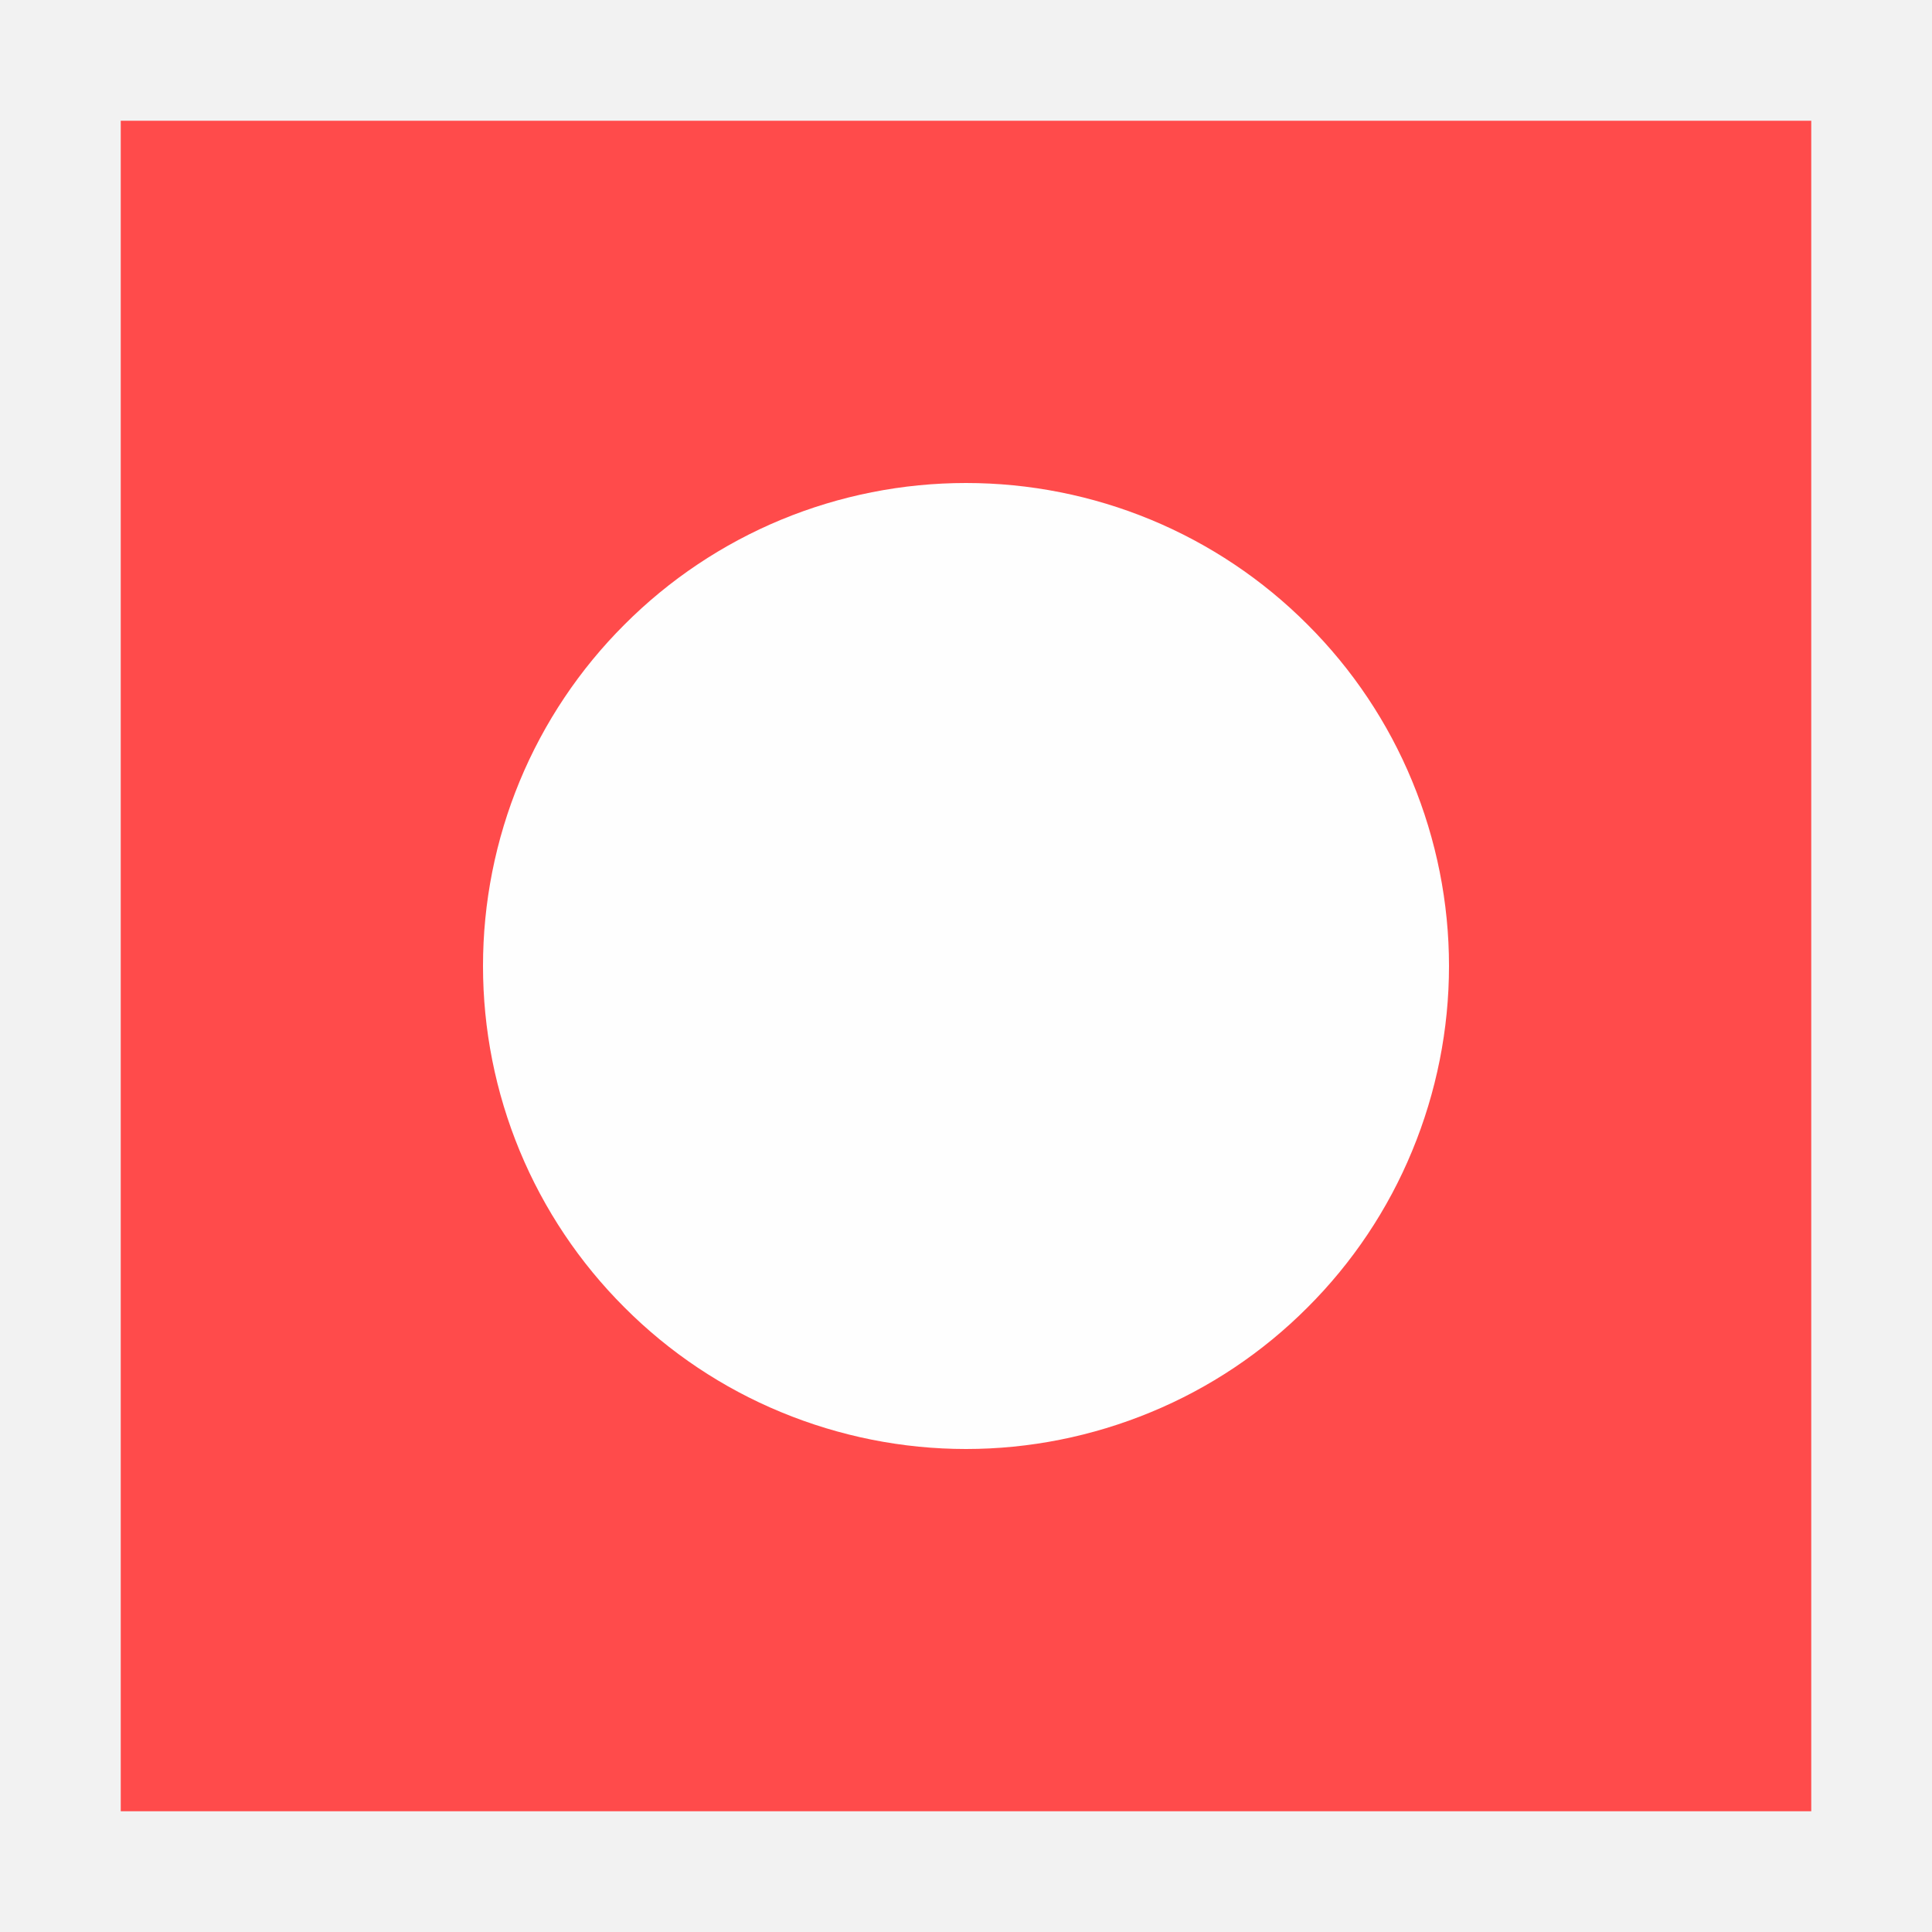
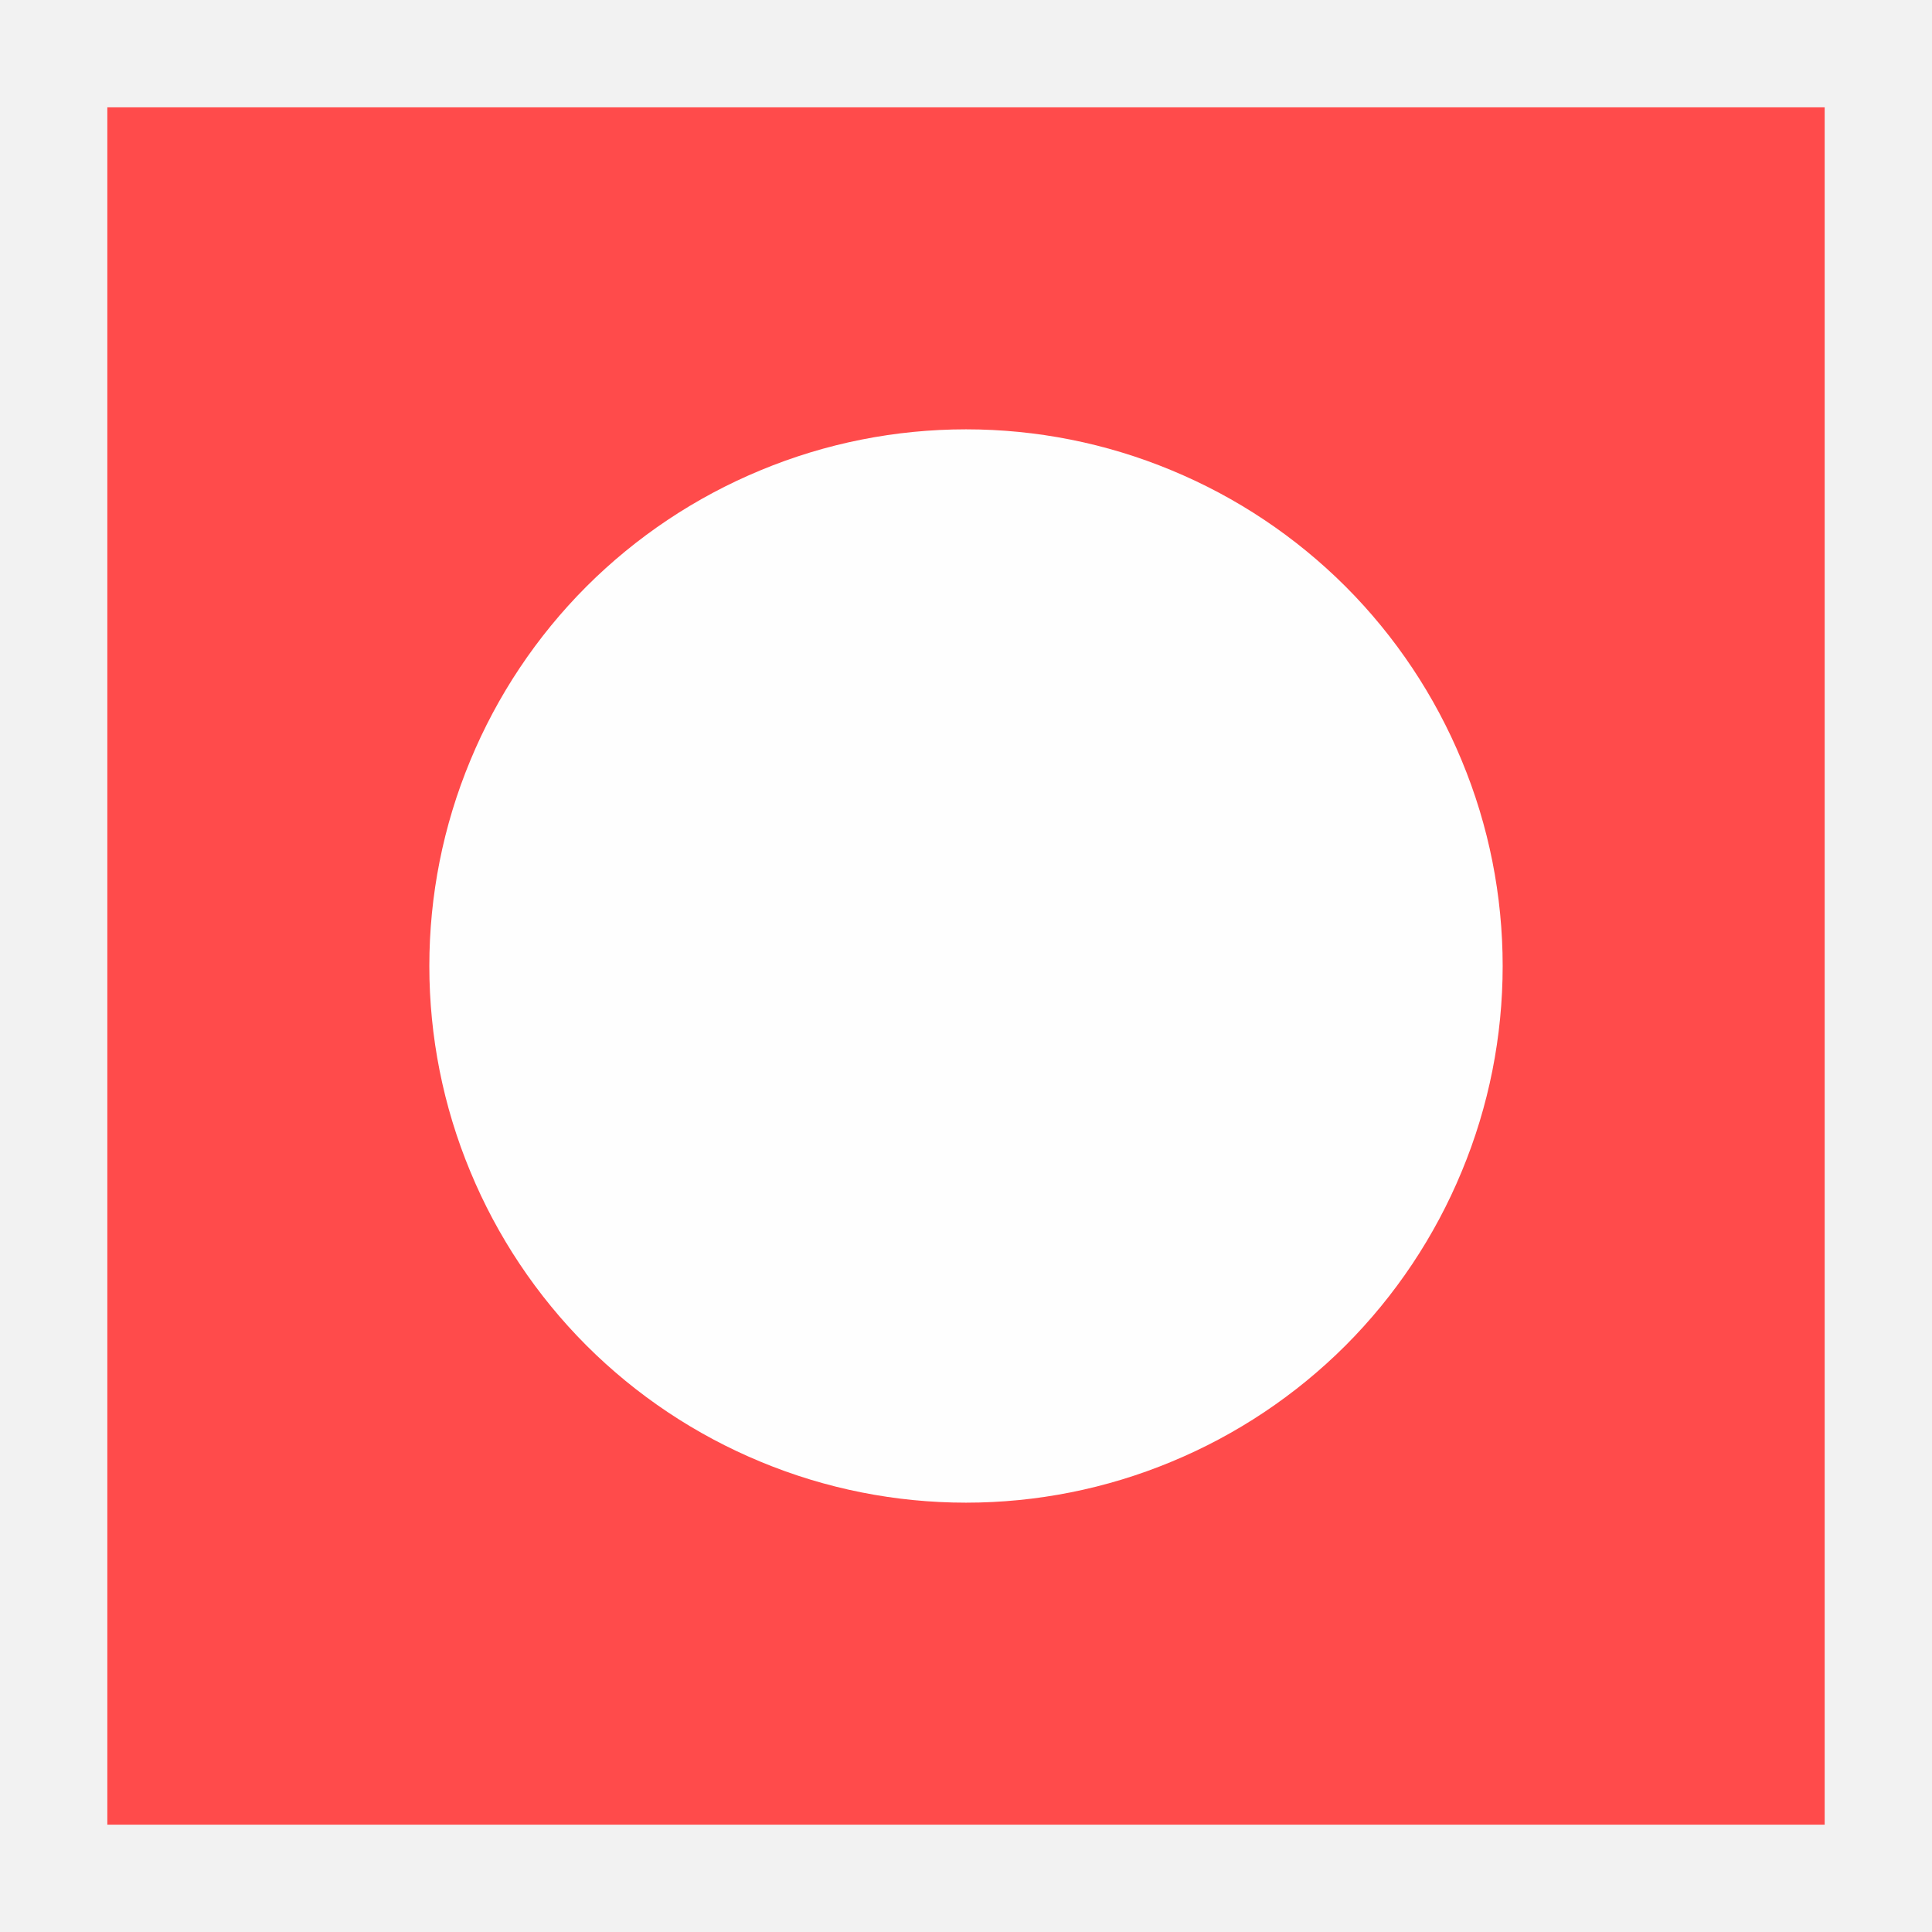
- <svg xmlns="http://www.w3.org/2000/svg" width="16" height="16" viewBox="0 0 16 16" fill="none">
-   <path d="M16 0H0V16H16V0Z" fill="#BFBFBF" fill-opacity="0.2" />
-   <path d="M15 1H1V15H15V1Z" fill="#FF4B4B" />
-   <path d="M12 8C12 8.525 11.896 9.045 11.695 9.531C11.495 10.016 11.2 10.457 10.828 10.828C10.457 11.2 10.016 11.495 9.531 11.695C9.045 11.896 8.525 12 8 12C7.475 12 6.955 11.896 6.469 11.695C5.984 11.495 5.543 11.2 5.172 10.828C4.8 10.457 4.505 10.016 4.304 9.531C4.103 9.045 4 8.525 4 8C4 7.475 4.103 6.955 4.304 6.469C4.505 5.984 4.8 5.543 5.172 5.172C5.543 4.8 5.984 4.505 6.469 4.304C6.955 4.103 7.475 4 8 4C8.525 4 9.045 4.103 9.531 4.304C10.016 4.505 10.457 4.8 10.828 5.172C11.2 5.543 11.495 5.984 11.695 6.469C11.896 6.955 12 7.475 12 8V8Z" fill="#FEFEFE" />
+ <svg xmlns="http://www.w3.org/2000/svg" width="18" height="18" viewBox="0 0 18 18" fill="none">
+   <path d="M18 0H0V18H18V0Z" fill="#BFBFBF" fill-opacity="0.2" />
+   <path d="M17 1H1V17H17V1Z" fill="#FF4B4B" />
+   <path d="M14 9C14 9.657 13.871 10.307 13.619 10.913C13.368 11.52 13 12.071 12.536 12.536C12.071 13 11.52 13.368 10.913 13.619C10.307 13.871 9.657 14 9 14C8.343 14 7.693 13.871 7.087 13.619C6.48 13.368 5.929 13 5.464 12.536C5 12.071 4.632 11.52 4.381 10.913C4.129 10.307 4 9.657 4 9C4 8.343 4.129 7.693 4.381 7.087C4.632 6.48 5 5.929 5.464 5.464C5.929 5 6.48 4.632 7.087 4.381C7.693 4.129 8.343 4 9 4C9.657 4 10.307 4.129 10.913 4.381C11.52 4.632 12.071 5 12.536 5.464C13 5.929 13.368 6.48 13.619 7.087C13.871 7.693 14 8.343 14 9V9Z" fill="#FEFEFE" />
</svg>
